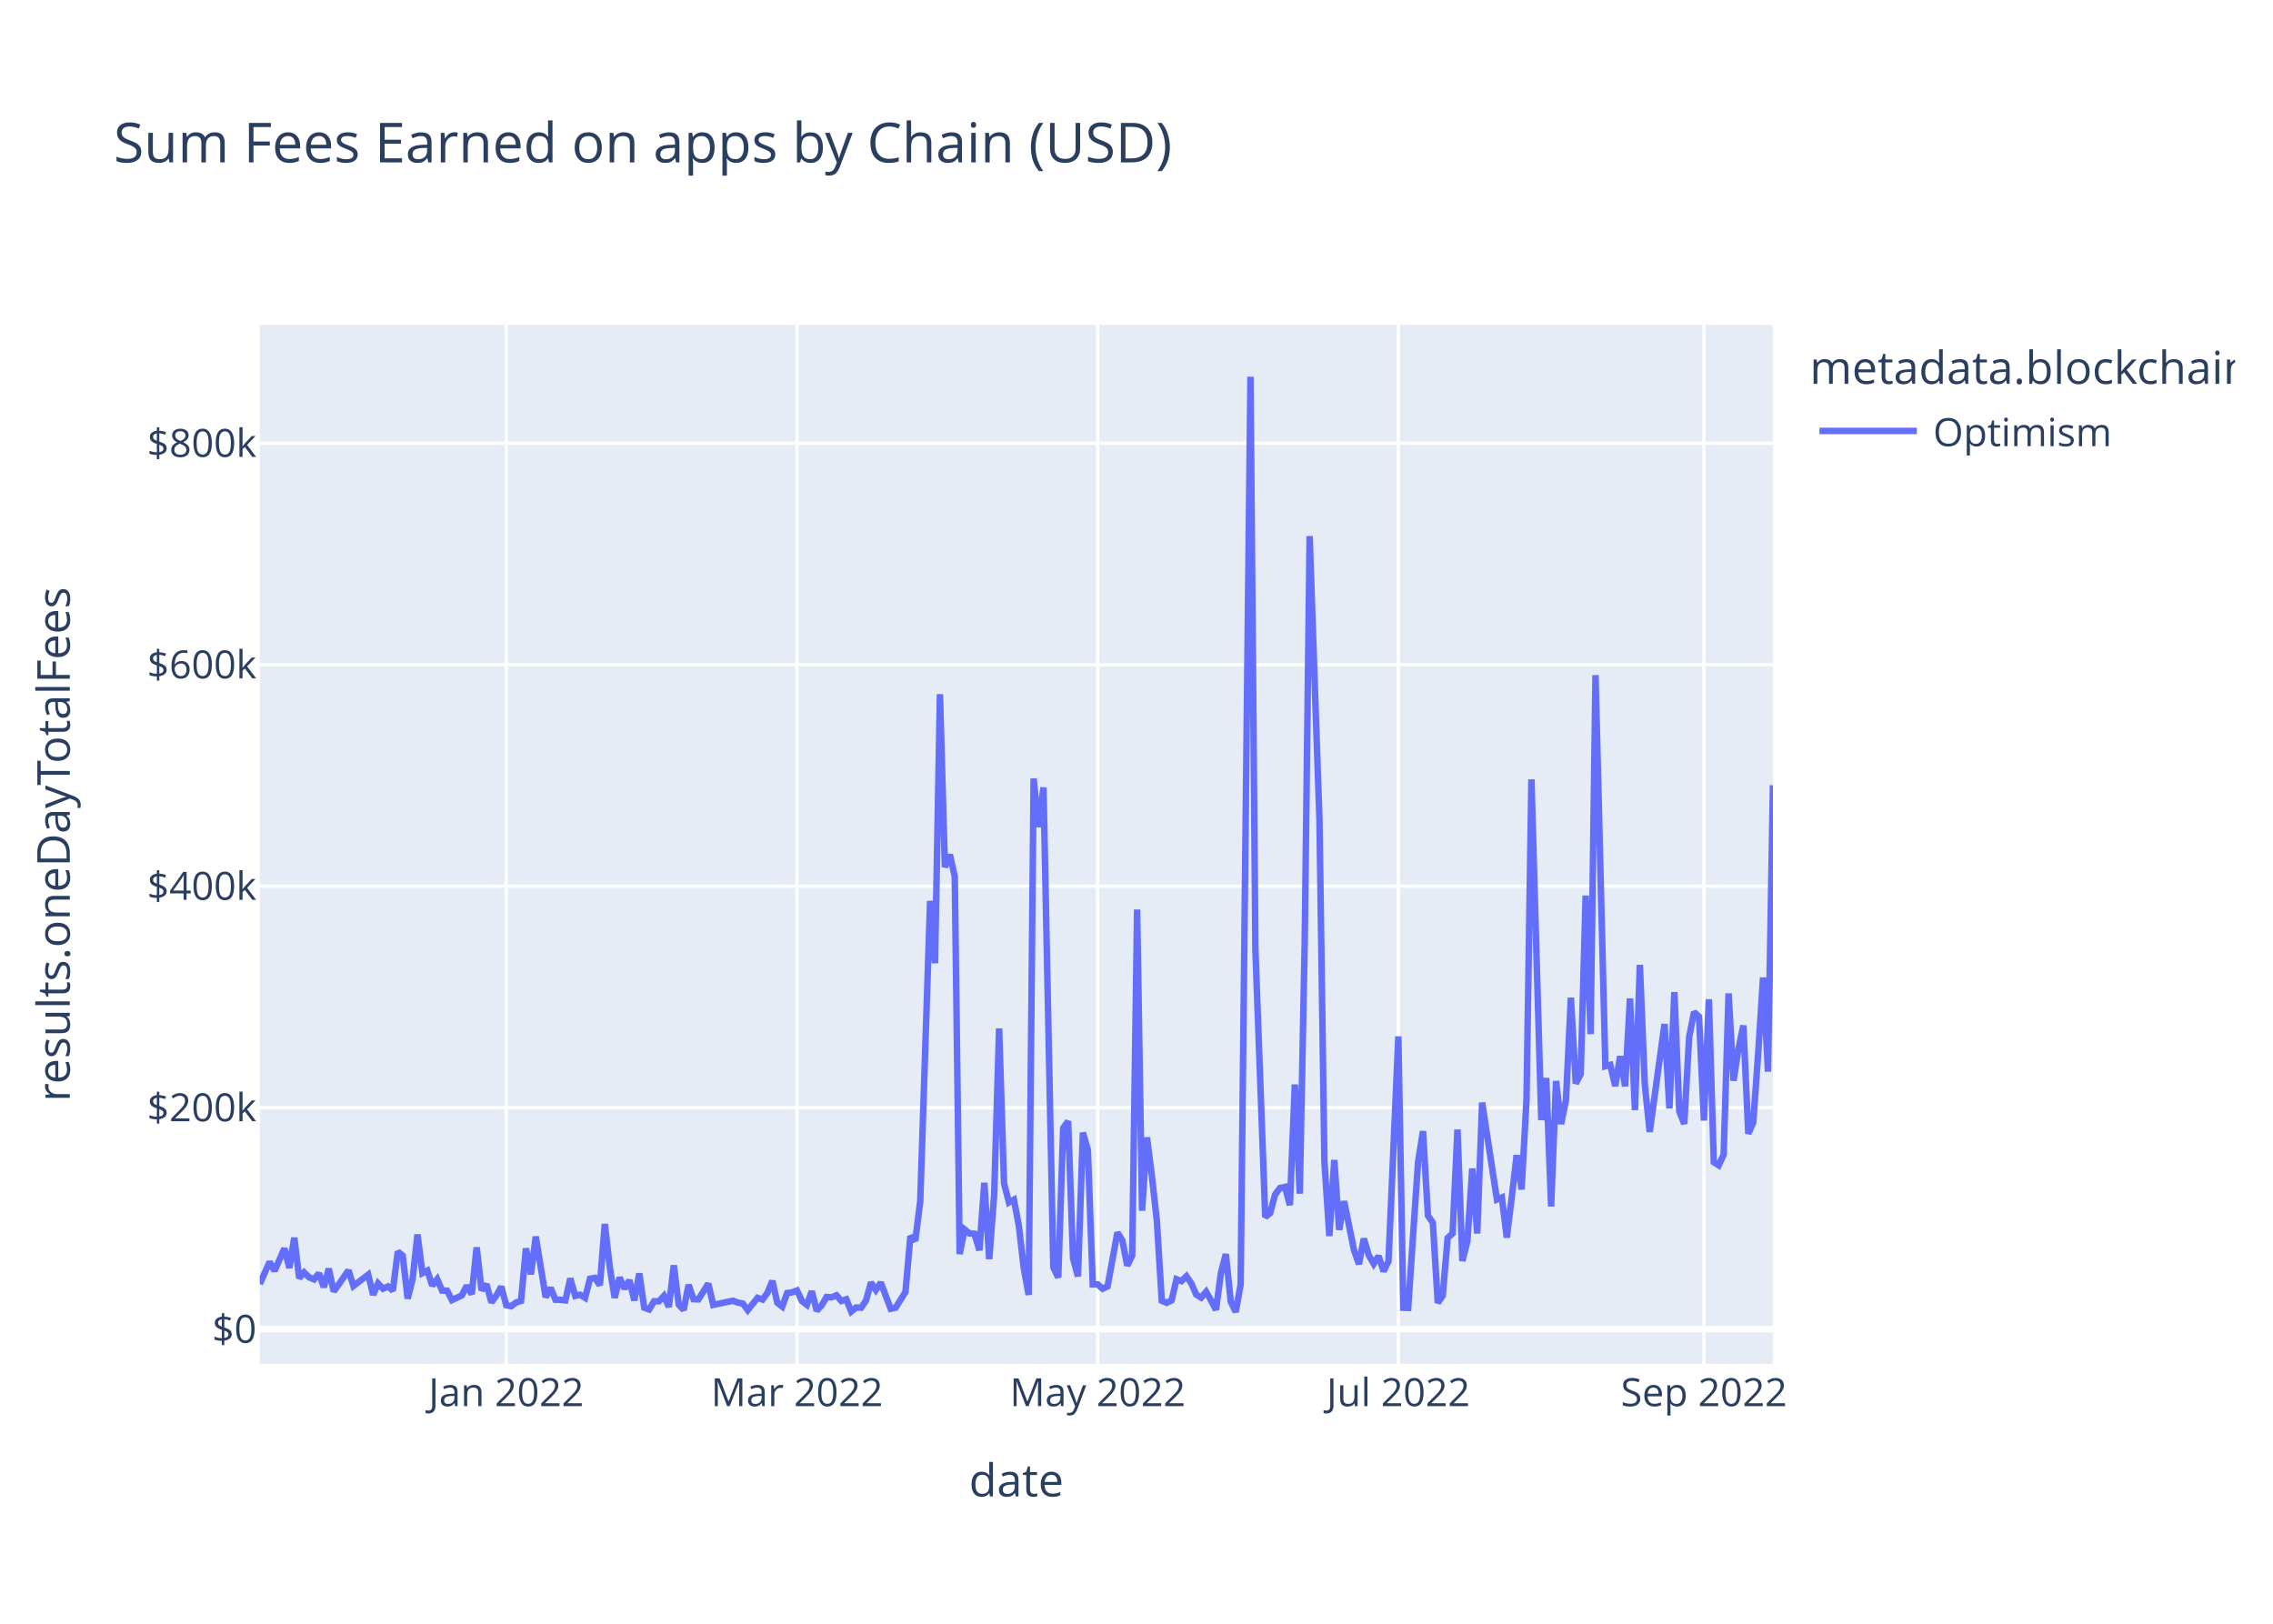
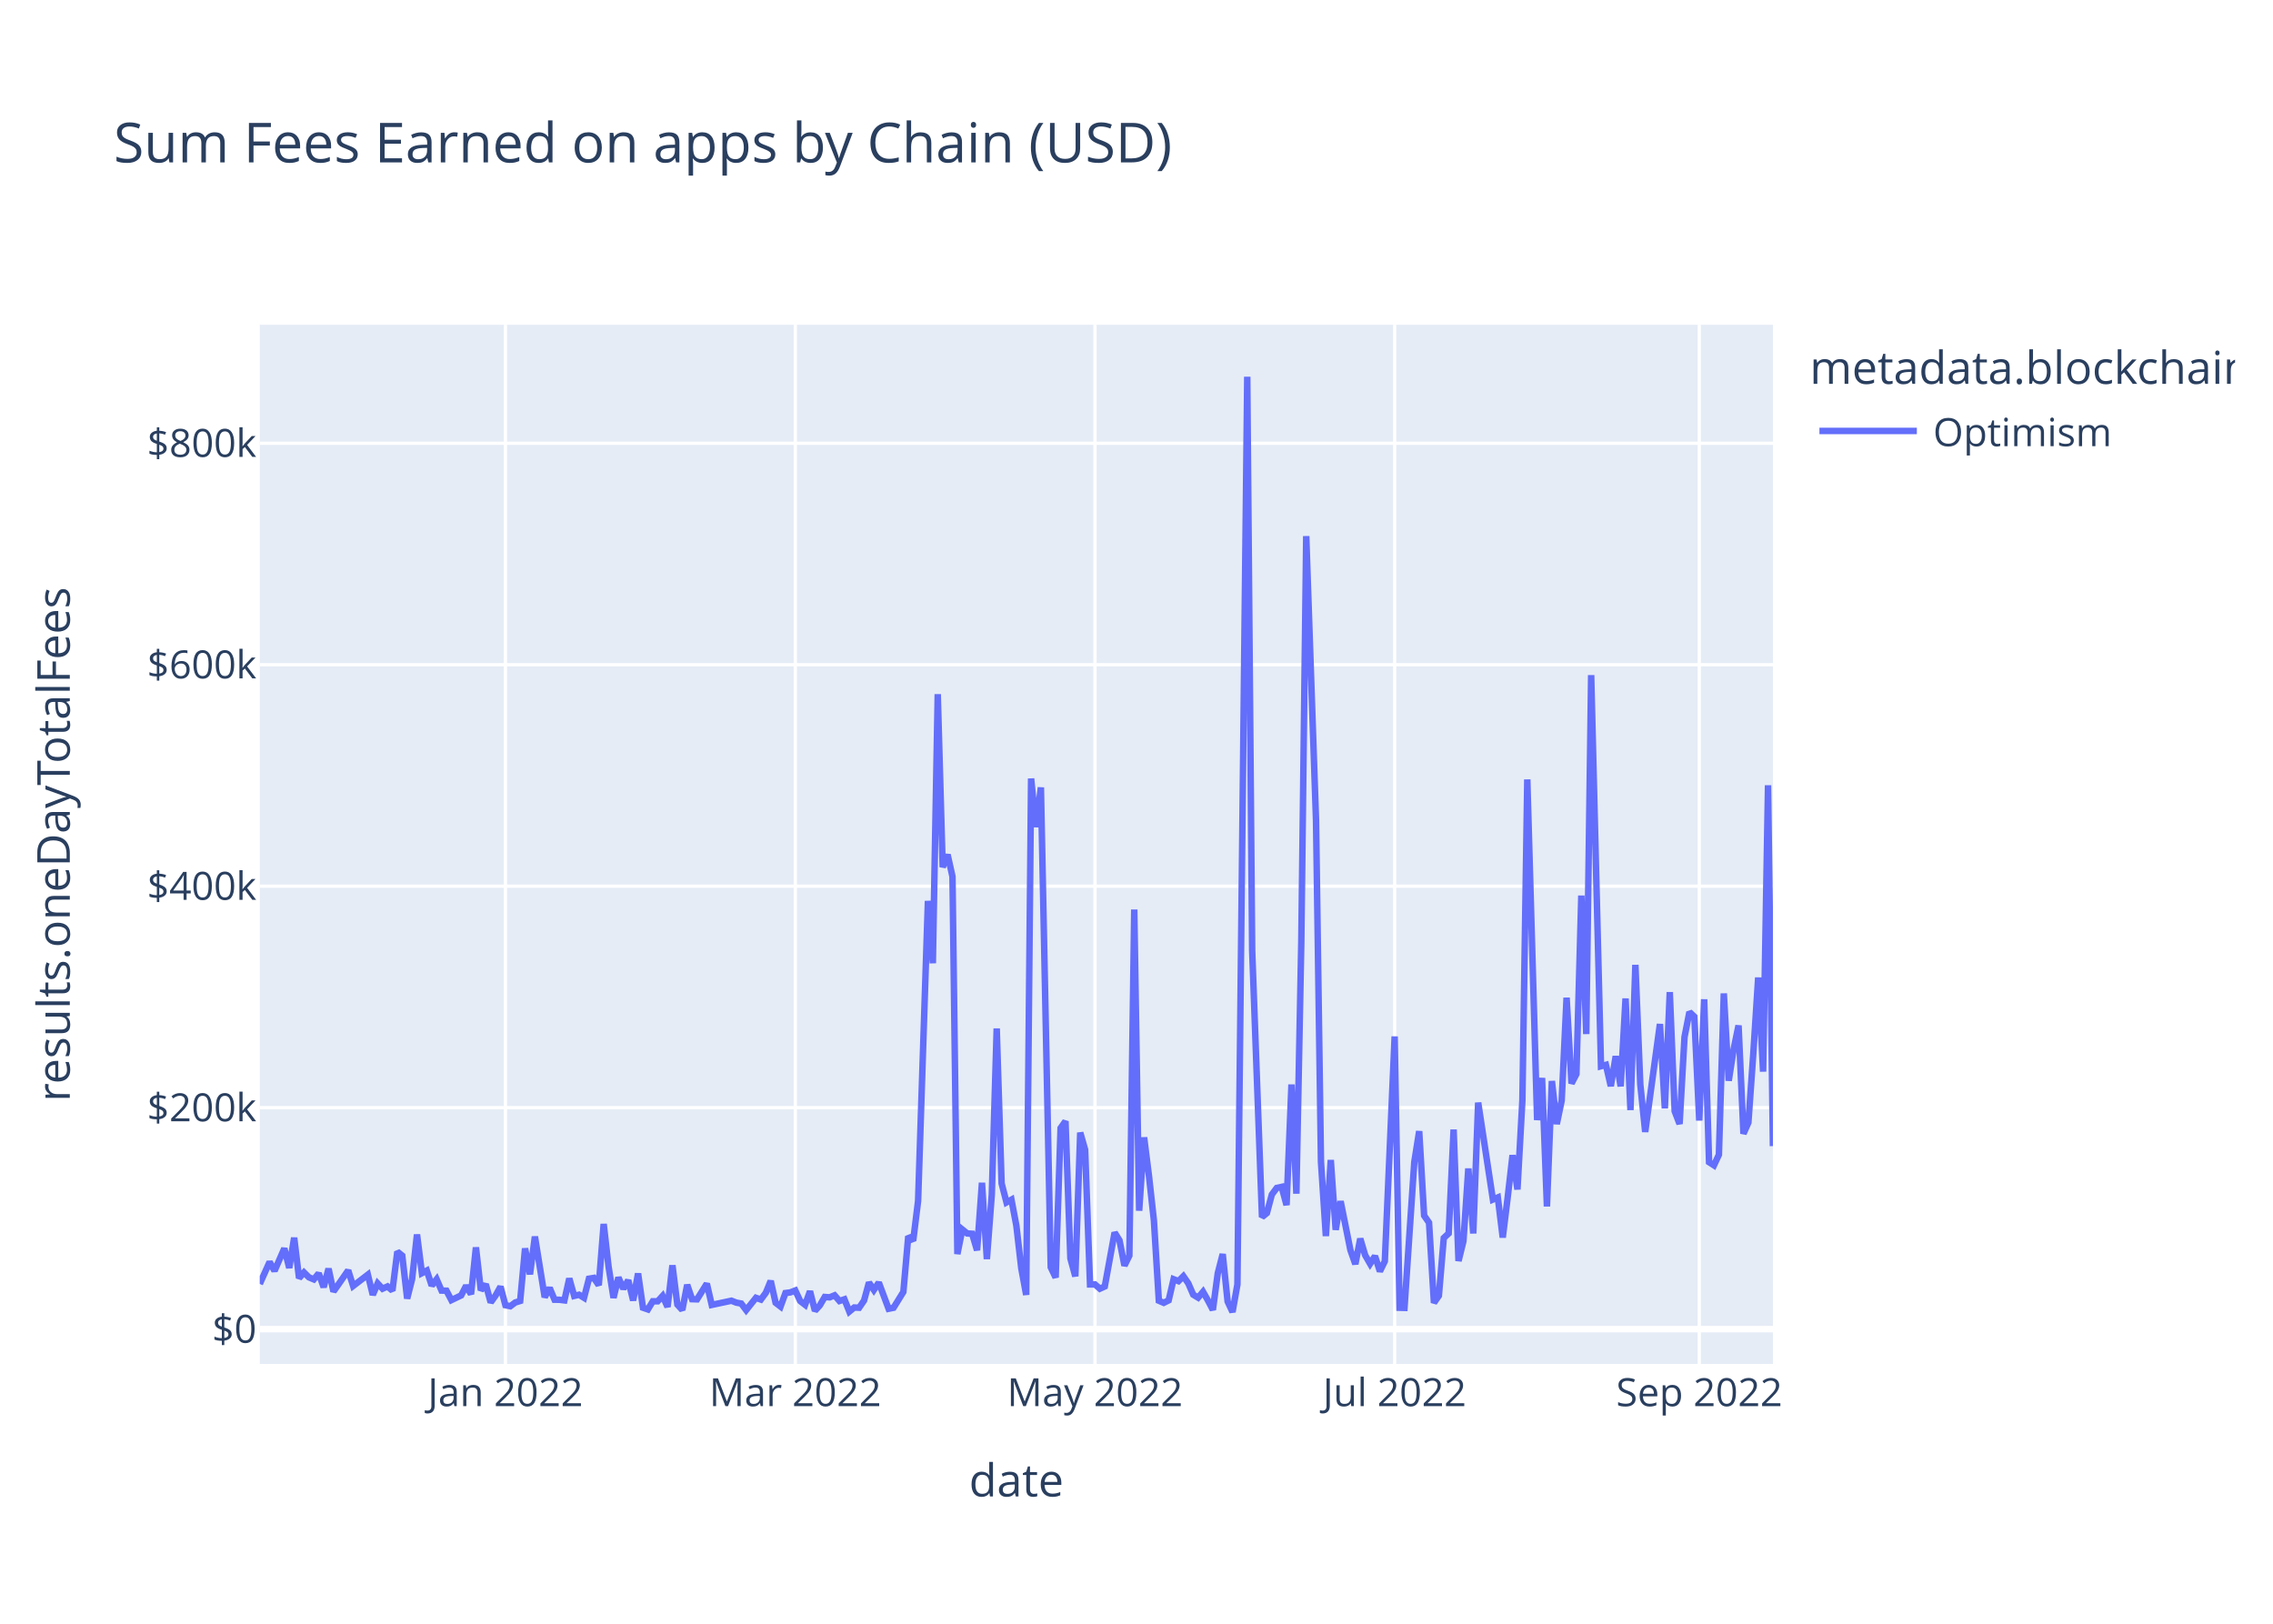
<svg xmlns="http://www.w3.org/2000/svg" class="main-svg" width="700" height="500" style="" viewBox="0 0 700 500">
  <rect x="0" y="0" width="700" height="500" style="fill: rgb(255, 255, 255); fill-opacity: 1;" />
-   <defs id="defs-21723c">
+   <defs id="defs-24a776">
    <g class="clips">
-       <clipPath id="clip21723cxyplot" class="plotclip">
+       <clipPath id="clip24a776xyplot" class="plotclip">
        <rect width="466" height="320" />
      </clipPath>
-       <clipPath class="axesclip" id="clip21723cx">
+       <clipPath class="axesclip" id="clip24a776x">
        <rect x="80" y="0" width="466" height="500" />
      </clipPath>
-       <clipPath class="axesclip" id="clip21723cy">
+       <clipPath class="axesclip" id="clip24a776y">
        <rect x="0" y="100" width="700" height="320" />
      </clipPath>
-       <clipPath class="axesclip" id="clip21723cxy">
+       <clipPath class="axesclip" id="clip24a776xy">
        <rect x="80" y="100" width="466" height="320" />
      </clipPath>
    </g>
    <g class="gradients" />
    <g class="patterns" />
  </defs>
  <g class="bglayer">
    <rect class="bg" x="80" y="100" width="466" height="320" style="fill: rgb(229, 236, 246); fill-opacity: 1; stroke-width: 0;" />
  </g>
  <g class="layer-below">
    <g class="imagelayer" />
    <g class="shapelayer" />
  </g>
  <g class="cartesianlayer">
    <g class="subplot xy">
      <g class="layer-subplot">
        <g class="shapelayer" />
        <g class="imagelayer" />
      </g>
      <g class="minor-gridlayer">
        <g class="x" />
        <g class="y" />
      </g>
      <g class="gridlayer">
        <g class="x">
-           <path class="xgrid crisp" transform="translate(155.9,0)" d="M0,100v320" style="stroke: rgb(255, 255, 255); stroke-opacity: 1; stroke-width: 1px;" />
-           <path class="xgrid crisp" transform="translate(245.45,0)" d="M0,100v320" style="stroke: rgb(255, 255, 255); stroke-opacity: 1; stroke-width: 1px;" />
-           <path class="xgrid crisp" transform="translate(338.05,0)" d="M0,100v320" style="stroke: rgb(255, 255, 255); stroke-opacity: 1; stroke-width: 1px;" />
-           <path class="xgrid crisp" transform="translate(430.64,0)" d="M0,100v320" style="stroke: rgb(255, 255, 255); stroke-opacity: 1; stroke-width: 1px;" />
-           <path class="xgrid crisp" transform="translate(524.75,0)" d="M0,100v320" style="stroke: rgb(255, 255, 255); stroke-opacity: 1; stroke-width: 1px;" />
+           <path class="xgrid crisp" transform="translate(155.65,0)" d="M0,100v320" style="stroke: rgb(255, 255, 255); stroke-opacity: 1; stroke-width: 1px;" />
+           <path class="xgrid crisp" transform="translate(244.92,0)" d="M0,100v320" style="stroke: rgb(255, 255, 255); stroke-opacity: 1; stroke-width: 1px;" />
+           <path class="xgrid crisp" transform="translate(337.21,0)" d="M0,100v320" style="stroke: rgb(255, 255, 255); stroke-opacity: 1; stroke-width: 1px;" />
+           <path class="xgrid crisp" transform="translate(429.5,0)" d="M0,100v320" style="stroke: rgb(255, 255, 255); stroke-opacity: 1; stroke-width: 1px;" />
+           <path class="xgrid crisp" transform="translate(523.31,0)" d="M0,100v320" style="stroke: rgb(255, 255, 255); stroke-opacity: 1; stroke-width: 1px;" />
        </g>
        <g class="y">
          <path class="ygrid crisp" transform="translate(0,341.08)" d="M80,0h466" style="stroke: rgb(255, 255, 255); stroke-opacity: 1; stroke-width: 1px;" />
          <path class="ygrid crisp" transform="translate(0,272.88)" d="M80,0h466" style="stroke: rgb(255, 255, 255); stroke-opacity: 1; stroke-width: 1px;" />
          <path class="ygrid crisp" transform="translate(0,204.69)" d="M80,0h466" style="stroke: rgb(255, 255, 255); stroke-opacity: 1; stroke-width: 1px;" />
          <path class="ygrid crisp" transform="translate(0,136.49)" d="M80,0h466" style="stroke: rgb(255, 255, 255); stroke-opacity: 1; stroke-width: 1px;" />
        </g>
      </g>
      <g class="zerolinelayer">
        <path class="yzl zl crisp" transform="translate(0,409.28)" d="M80,0h466" style="stroke: rgb(255, 255, 255); stroke-opacity: 1; stroke-width: 2px;" />
      </g>
      <path class="xlines-below" />
      <path class="ylines-below" />
      <g class="overlines-below" />
      <g class="xaxislayer-below" />
      <g class="yaxislayer-below" />
      <g class="overaxes-below" />
-       <g class="plot" transform="translate(80,100)" clip-path="url(#clip21723cxyplot)">
+       <g class="plot" transform="translate(80,100)" clip-path="url(#clip24a776xyplot)">
        <g class="scatterlayer mlayer">
-           <g class="trace scatter trace90a35e" style="stroke-miterlimit: 2; opacity: 1;">
+           <g class="trace scatter trace38c58e" style="stroke-miterlimit: 2; opacity: 1;">
            <g class="fills" />
            <g class="errorbars" />
            <g class="lines">
-               <path class="js-line" d="M0,295.36L3.04,288.59L4.55,291.34L7.59,284.43L9.11,290.43L10.63,281.13L12.14,293.58L13.66,291.83L15.18,293.32L16.7,293.96L18.21,292.11L19.73,296.36L21.25,290.66L22.77,297.69L24.29,295.54L27.32,291.19L28.84,295.99L33.39,292.51L34.91,298.72L36.43,295.22L37.95,296.83L39.47,296.14L40.98,297.42L42.5,285.43L44.02,286.66L45.54,299.87L47.06,293.92L48.57,280.14L50.09,292.04L51.61,291.25L53.13,295.86L54.64,293.93L56.16,297.41L57.68,297.44L59.2,300.34L62.23,298.89L63.75,295.92L65.27,298.52L66.79,284.11L68.31,297.31L69.82,295.47L71.34,301.05L72.86,298.94L74.38,296.2L75.9,301.91L77.41,302.23L78.93,301.08L80.45,300.61L81.97,284.42L83.49,292.4L85,280.78L88.04,299.45L89.56,296.58L91.07,300.22L92.59,300.24L94.11,300.43L95.63,293.69L97.15,299.05L98.66,298.69L100.18,299.63L101.7,293.76L103.22,293.51L104.74,295.75L106.25,276.9L107.77,290.07L109.29,299.64L110.81,293.38L112.33,296.84L113.84,294.23L115.36,300.45L116.88,292.14L118.4,302.68L119.92,303.21L121.43,300.7L122.95,300.7L124.47,299.05L125.99,302.43L127.5,289.63L129.02,301.72L130.54,303.37L132.06,295.64L133.58,300.06L135.09,300.11L138.13,295.28L139.65,301.82L145.72,300.53L147.24,301.12L148.76,301.4L150.27,303.42L153.31,299.64L154.83,300.17L156.35,298.11L157.86,294.43L159.38,301.16L160.9,302.33L162.42,298.17L163.93,297.97L165.45,297.38L166.97,300.62L168.49,301.79L170.01,297.62L171.52,303.63L173.04,301.96L174.56,299.38L176.08,299.49L177.6,298.87L179.11,300.61L180.63,300.1L182.15,303.87L183.67,302.62L185.19,302.69L186.7,300.47L188.22,294.93L189.74,297.22L191.26,294.94L194.29,303.01L195.81,302.7L198.85,297.82L200.36,280.69L201.88,282.05L203.4,269.8L206.44,177.42L207.95,196.61L209.47,113.76L210.99,167.03L212.51,163.17L214.03,169.92L215.54,286.16L217.06,278.6L218.58,279.82L220.1,279.91L221.62,285L223.13,264.21L224.65,287.71L226.17,267.8L227.69,216.69L229.21,264.42L230.72,270.26L232.24,269.42L233.76,277.4L235.28,290.48L236.79,298.74L238.31,139.73L239.83,154.68L241.35,142.47L244.38,290.23L245.9,293.39L247.42,247.38L248.94,245.26L250.46,287.48L251.97,293.03L253.49,248.76L255.01,254.05L256.53,295.52L258.05,295.51L259.56,296.83L261.08,296.14L264.12,279.54L265.64,281.96L267.15,289.72L268.67,286.64L270.19,180.07L271.71,272.82L273.22,250.24L274.74,262.2L276.26,275.83L277.78,300.53L279.3,301.18L280.81,300.42L282.33,293.91L283.85,294.5L285.37,292.99L286.89,295.18L288.4,298.67L289.92,299.58L291.44,297.78L292.96,300.46L294.48,303.35L295.99,292.06L297.51,286.17L299.03,300.76L300.55,304L302.07,295.52L305.1,16L306.62,192.62L309.65,274.77L311.17,273.54L312.69,267.84L314.21,265.81L315.73,265.48L317.24,271.09L318.76,233.95L320.28,267.57L321.8,190.2L323.32,65.08L326.35,152.69L327.87,257.76L329.39,280.62L330.91,257.2L332.42,278.7L333.94,269.9L336.98,284.96L338.5,289.26L340.01,281.42L341.53,286.51L343.05,289.15L344.57,286.79L346.08,291.48L347.6,288.38L350.64,219.15L352.16,302.7L353.67,302.74L355.19,280.24L356.71,257.84L358.23,248.32L359.75,274.32L361.26,276.5L362.78,301.18L364.3,298.99L365.82,281.21L367.34,279.8L368.85,247.82L370.37,288.29L371.89,282.2L373.41,259.82L374.93,279.82L376.44,239.53L381,269.37L382.51,268.74L384.03,281.07L385.55,268.81L387.07,255.72L388.59,266.27L390.1,238.8L391.62,140.01L394.66,244.9L396.18,231.94L397.69,271.5L399.21,232.88L400.73,246.13L402.25,238.9L403.77,207.22L405.28,233.64L406.8,230.74L408.32,175.78L409.84,218.42L411.36,107.89L414.39,228.32L415.91,227.91L417.43,234.44L418.94,225.25L420.46,234.51L421.98,207.46L423.5,241.83L425.02,197.11L426.53,233.89L428.05,248.55L432.61,215.33L434.12,241.31L435.64,205.5L437.16,242.17L438.68,246.1L440.2,219.33L441.71,211.64L443.23,213.07L444.75,245.04L446.27,207.71L447.79,257.87L449.3,258.84L450.82,255.56L452.34,205.91L453.86,232.79L455.37,223.07L456.89,215.77L458.41,249.11L459.93,245.66L461.45,224.45L462.96,201.01L464.48,229.99L466,141.8" style="vector-effect: non-scaling-stroke; fill: none; stroke: rgb(99, 110, 250); stroke-opacity: 1; stroke-width: 2px; opacity: 1;" />
+               <path class="js-line" d="M0,295.36L3.03,288.59L4.54,291.34L7.56,284.43L9.08,290.43L10.59,281.13L12.1,293.58L13.62,291.83L15.13,293.32L16.64,293.96L18.16,292.11L19.67,296.36L21.18,290.66L22.69,297.69L24.21,295.54L27.23,291.19L28.75,295.99L33.29,292.51L34.8,298.72L36.31,295.22L37.82,296.83L39.34,296.14L40.85,297.42L42.36,285.43L43.88,286.66L45.39,299.87L46.9,293.92L48.42,280.14L49.93,292.04L51.44,291.25L52.95,295.86L54.47,293.93L55.98,297.41L57.49,297.44L59.01,300.34L62.03,298.89L63.55,295.92L65.06,298.52L66.57,284.11L68.08,297.31L69.6,295.47L71.11,301.05L72.62,298.94L74.14,296.2L75.65,301.91L77.16,302.23L78.68,301.08L80.19,300.61L81.7,284.42L83.21,292.4L84.73,280.78L87.75,299.45L89.27,296.58L90.78,300.22L92.29,300.24L93.81,300.43L95.32,293.69L96.83,299.05L98.34,298.69L99.86,299.63L101.37,293.76L102.88,293.51L104.4,295.75L105.91,276.9L107.42,290.07L108.94,299.64L110.45,293.38L111.96,296.84L113.47,294.23L114.99,300.45L116.5,292.14L118.01,302.68L119.53,303.21L121.04,300.7L122.55,300.7L124.06,299.05L125.58,302.43L127.09,289.63L128.6,301.72L130.12,303.37L131.63,295.64L133.14,300.06L134.66,300.11L137.68,295.28L139.19,301.82L145.25,300.53L146.76,301.12L148.27,301.4L149.79,303.42L152.81,299.64L154.32,300.17L155.84,298.11L157.35,294.43L158.86,301.16L160.38,302.33L161.89,298.17L163.4,297.97L164.92,297.38L166.43,300.62L167.94,301.79L169.45,297.62L170.97,303.63L172.48,301.96L173.99,299.38L175.51,299.49L177.02,298.87L178.53,300.61L180.05,300.1L181.56,303.87L183.07,302.62L184.58,302.69L186.1,300.47L187.61,294.93L189.12,297.22L190.64,294.94L193.66,303.01L195.18,302.7L198.2,297.82L199.71,280.69L201.23,282.05L202.74,269.8L205.77,177.42L207.28,196.61L208.79,113.76L210.31,167.03L211.82,163.17L213.33,169.92L214.84,286.16L216.36,278.6L217.87,279.82L219.38,279.91L220.9,285L222.41,264.21L223.92,287.71L225.44,267.8L226.95,216.69L228.46,264.42L229.97,270.26L231.49,269.42L233,277.4L234.51,290.48L236.03,298.74L237.54,139.73L239.05,154.68L240.56,142.47L243.59,290.23L245.1,293.39L246.62,247.38L248.13,245.26L249.64,287.48L251.16,293.03L252.67,248.76L254.18,254.05L255.69,295.52L257.21,295.51L258.72,296.83L260.23,296.14L263.26,279.54L264.77,281.96L266.29,289.72L267.8,286.64L269.31,180.07L270.82,272.82L272.34,250.24L273.85,262.2L275.36,275.83L276.88,300.53L278.39,301.18L279.9,300.42L281.42,293.91L282.93,294.5L284.44,292.99L285.95,295.18L287.47,298.67L288.98,299.58L290.49,297.78L292.01,300.46L293.52,303.35L295.03,292.06L296.55,286.17L298.06,300.76L299.57,304L301.08,295.52L304.11,16L305.62,192.62L308.65,274.77L310.16,273.54L311.68,267.84L313.19,265.81L314.7,265.48L316.21,271.09L317.73,233.95L319.24,267.57L320.75,190.2L322.27,65.08L325.29,152.69L326.81,257.76L328.32,280.62L329.83,257.2L331.34,278.7L332.86,269.9L335.88,284.96L337.4,289.26L338.91,281.42L340.42,286.51L341.94,289.15L343.45,286.79L344.96,291.48L346.47,288.38L349.5,219.15L351.01,302.7L352.53,302.74L354.04,280.24L355.55,257.84L357.06,248.32L358.58,274.32L360.09,276.5L361.6,301.18L363.12,298.99L364.63,281.21L366.14,279.8L367.66,247.82L369.17,288.29L370.68,282.2L372.19,259.82L373.71,279.82L375.22,239.53L379.76,269.37L381.27,268.74L382.79,281.07L384.3,268.81L385.81,255.72L387.32,266.27L388.84,238.8L390.35,140.01L393.38,244.9L394.89,231.94L396.4,271.5L397.92,232.88L399.43,246.13L400.94,238.9L402.45,207.22L403.97,233.64L405.48,230.74L406.99,175.78L408.51,218.42L410.02,107.89L413.05,228.32L414.56,227.91L416.07,234.44L417.58,225.25L419.1,234.51L420.61,207.46L422.12,241.83L423.64,197.11L425.15,233.89L426.66,248.55L431.2,215.33L432.71,241.31L434.23,205.5L435.74,242.17L437.25,246.1L438.77,219.33L440.28,211.64L441.79,213.07L443.31,245.04L444.82,207.71L446.33,257.87L447.84,258.84L449.36,255.56L450.87,205.91L452.38,232.79L453.9,223.07L455.41,215.77L456.92,249.11L458.44,245.66L459.95,224.45L461.46,201.01L462.97,229.99L464.49,141.8L466,252.93" style="vector-effect: non-scaling-stroke; fill: none; stroke: rgb(99, 110, 250); stroke-opacity: 1; stroke-width: 2px; opacity: 1;" />
            </g>
            <g class="points" />
            <g class="text" />
          </g>
        </g>
      </g>
      <g class="overplot" />
      <path class="xlines-above crisp" d="M0,0" style="fill: none;" />
      <path class="ylines-above crisp" d="M0,0" style="fill: none;" />
      <g class="overlines-above" />
      <g class="xaxislayer-above">
        <g class="xtick">
-           <text text-anchor="middle" x="0" y="433" transform="translate(155.9,0)" style="font-family: 'Open Sans', verdana, arial, sans-serif; font-size: 12px; fill: rgb(42, 63, 95); fill-opacity: 1; white-space: pre; opacity: 1;">Jan 2022</text>
+           <text text-anchor="middle" x="0" y="433" transform="translate(155.65,0)" style="font-family: 'Open Sans', verdana, arial, sans-serif; font-size: 12px; fill: rgb(42, 63, 95); fill-opacity: 1; white-space: pre; opacity: 1;">Jan 2022</text>
        </g>
        <g class="xtick">
-           <text text-anchor="middle" x="0" y="433" style="font-family: 'Open Sans', verdana, arial, sans-serif; font-size: 12px; fill: rgb(42, 63, 95); fill-opacity: 1; white-space: pre; opacity: 1;" transform="translate(245.45,0)">Mar 2022</text>
+           <text text-anchor="middle" x="0" y="433" style="font-family: 'Open Sans', verdana, arial, sans-serif; font-size: 12px; fill: rgb(42, 63, 95); fill-opacity: 1; white-space: pre; opacity: 1;" transform="translate(244.92,0)">Mar 2022</text>
        </g>
        <g class="xtick">
-           <text text-anchor="middle" x="0" y="433" style="font-family: 'Open Sans', verdana, arial, sans-serif; font-size: 12px; fill: rgb(42, 63, 95); fill-opacity: 1; white-space: pre; opacity: 1;" transform="translate(338.05,0)">May 2022</text>
+           <text text-anchor="middle" x="0" y="433" style="font-family: 'Open Sans', verdana, arial, sans-serif; font-size: 12px; fill: rgb(42, 63, 95); fill-opacity: 1; white-space: pre; opacity: 1;" transform="translate(337.21,0)">May 2022</text>
        </g>
        <g class="xtick">
-           <text text-anchor="middle" x="0" y="433" style="font-family: 'Open Sans', verdana, arial, sans-serif; font-size: 12px; fill: rgb(42, 63, 95); fill-opacity: 1; white-space: pre; opacity: 1;" transform="translate(430.64,0)">Jul 2022</text>
+           <text text-anchor="middle" x="0" y="433" style="font-family: 'Open Sans', verdana, arial, sans-serif; font-size: 12px; fill: rgb(42, 63, 95); fill-opacity: 1; white-space: pre; opacity: 1;" transform="translate(429.5,0)">Jul 2022</text>
        </g>
        <g class="xtick">
-           <text text-anchor="middle" x="0" y="433" style="font-family: 'Open Sans', verdana, arial, sans-serif; font-size: 12px; fill: rgb(42, 63, 95); fill-opacity: 1; white-space: pre; opacity: 1;" transform="translate(524.75,0)">Sep 2022</text>
+           <text text-anchor="middle" x="0" y="433" style="font-family: 'Open Sans', verdana, arial, sans-serif; font-size: 12px; fill: rgb(42, 63, 95); fill-opacity: 1; white-space: pre; opacity: 1;" transform="translate(523.31,0)">Sep 2022</text>
        </g>
      </g>
      <g class="yaxislayer-above">
        <g class="ytick">
          <text text-anchor="end" x="79" y="4.2" transform="translate(0,409.28)" style="font-family: 'Open Sans', verdana, arial, sans-serif; font-size: 12px; fill: rgb(42, 63, 95); fill-opacity: 1; white-space: pre; opacity: 1;">$0</text>
        </g>
        <g class="ytick">
          <text text-anchor="end" x="79" y="4.2" style="font-family: 'Open Sans', verdana, arial, sans-serif; font-size: 12px; fill: rgb(42, 63, 95); fill-opacity: 1; white-space: pre; opacity: 1;" transform="translate(0,341.08)">$200k</text>
        </g>
        <g class="ytick">
          <text text-anchor="end" x="79" y="4.2" style="font-family: 'Open Sans', verdana, arial, sans-serif; font-size: 12px; fill: rgb(42, 63, 95); fill-opacity: 1; white-space: pre; opacity: 1;" transform="translate(0,272.88)">$400k</text>
        </g>
        <g class="ytick">
          <text text-anchor="end" x="79" y="4.2" style="font-family: 'Open Sans', verdana, arial, sans-serif; font-size: 12px; fill: rgb(42, 63, 95); fill-opacity: 1; white-space: pre; opacity: 1;" transform="translate(0,204.69)">$600k</text>
        </g>
        <g class="ytick">
          <text text-anchor="end" x="79" y="4.2" style="font-family: 'Open Sans', verdana, arial, sans-serif; font-size: 12px; fill: rgb(42, 63, 95); fill-opacity: 1; white-space: pre; opacity: 1;" transform="translate(0,136.49)">$800k</text>
        </g>
      </g>
      <g class="overaxes-above" />
    </g>
  </g>
  <g class="polarlayer" />
  <g class="smithlayer" />
  <g class="ternarylayer" />
  <g class="geolayer" />
  <g class="funnelarealayer" />
  <g class="pielayer" />
  <g class="iciclelayer" />
  <g class="treemaplayer" />
  <g class="sunburstlayer" />
  <g class="glimages" />
-   <defs id="topdefs-21723c">
+   <defs id="topdefs-24a776">
    <g class="clips" />
-     <clipPath id="legend21723c">
+     <clipPath id="legend24a776">
      <rect width="133" height="48" x="0" y="0" />
    </clipPath>
  </defs>
  <g class="layer-above">
    <g class="imagelayer" />
    <g class="shapelayer" />
  </g>
  <g class="infolayer">
    <g class="legend" pointer-events="all" transform="translate(555.32,100)">
      <rect class="bg" shape-rendering="crispEdges" style="stroke: rgb(68, 68, 68); stroke-opacity: 1; fill: rgb(255, 255, 255); fill-opacity: 1; stroke-width: 0px;" width="133" height="48" x="0" y="0" />
-       <g class="scrollbox" transform="" clip-path="url(#legend21723c)">
+       <g class="scrollbox" transform="" clip-path="url(#legend24a776)">
        <text class="legendtitletext" text-anchor="start" x="2" y="18.2" style="font-family: 'Open Sans', verdana, arial, sans-serif; font-size: 14px; fill: rgb(42, 63, 95); fill-opacity: 1; white-space: pre;">metadata.blockchain</text>
        <g class="groups" transform="">
          <g class="traces" transform="translate(0,32.7)" style="opacity: 1;">
            <text class="legendtext" text-anchor="start" x="40" y="4.68" style="font-family: 'Open Sans', verdana, arial, sans-serif; font-size: 12px; fill: rgb(42, 63, 95); fill-opacity: 1; white-space: pre;">Optimism</text>
            <g class="layers" style="opacity: 1;">
              <g class="legendfill" />
              <g class="legendlines">
                <path class="js-line" d="M5,0h30" style="fill: none; stroke: rgb(99, 110, 250); stroke-opacity: 1; stroke-width: 2px;" />
              </g>
              <g class="legendsymbols">
                <g class="legendpoints" />
              </g>
            </g>
            <rect class="legendtoggle" x="0" y="-9.5" width="90.672" height="19" style="fill: rgb(0, 0, 0); fill-opacity: 0;" />
          </g>
        </g>
      </g>
      <rect class="scrollbar" rx="20" ry="3" width="0" height="0" style="fill: rgb(128, 139, 164); fill-opacity: 1;" x="0" y="0" />
    </g>
    <g class="g-gtitle">
      <text class="gtitle" x="35" y="50" text-anchor="start" dy="0em" style="font-family: 'Open Sans', verdana, arial, sans-serif; font-size: 17px; fill: rgb(42, 63, 95); opacity: 1; font-weight: normal; white-space: pre;">Sum Fees Earned on apps by Chain (USD)</text>
    </g>
    <g class="g-xtitle">
      <text class="xtitle" x="313" y="460.8" text-anchor="middle" style="font-family: 'Open Sans', verdana, arial, sans-serif; font-size: 14px; fill: rgb(42, 63, 95); opacity: 1; font-weight: normal; white-space: pre;">date</text>
    </g>
    <g class="g-ytitle">
      <text class="ytitle" transform="rotate(-90,21.49688,260)" x="21.497" y="260" text-anchor="middle" style="font-family: 'Open Sans', verdana, arial, sans-serif; font-size: 14px; fill: rgb(42, 63, 95); opacity: 1; font-weight: normal; white-space: pre;">results.oneDayTotalFees</text>
    </g>
  </g>
</svg>
